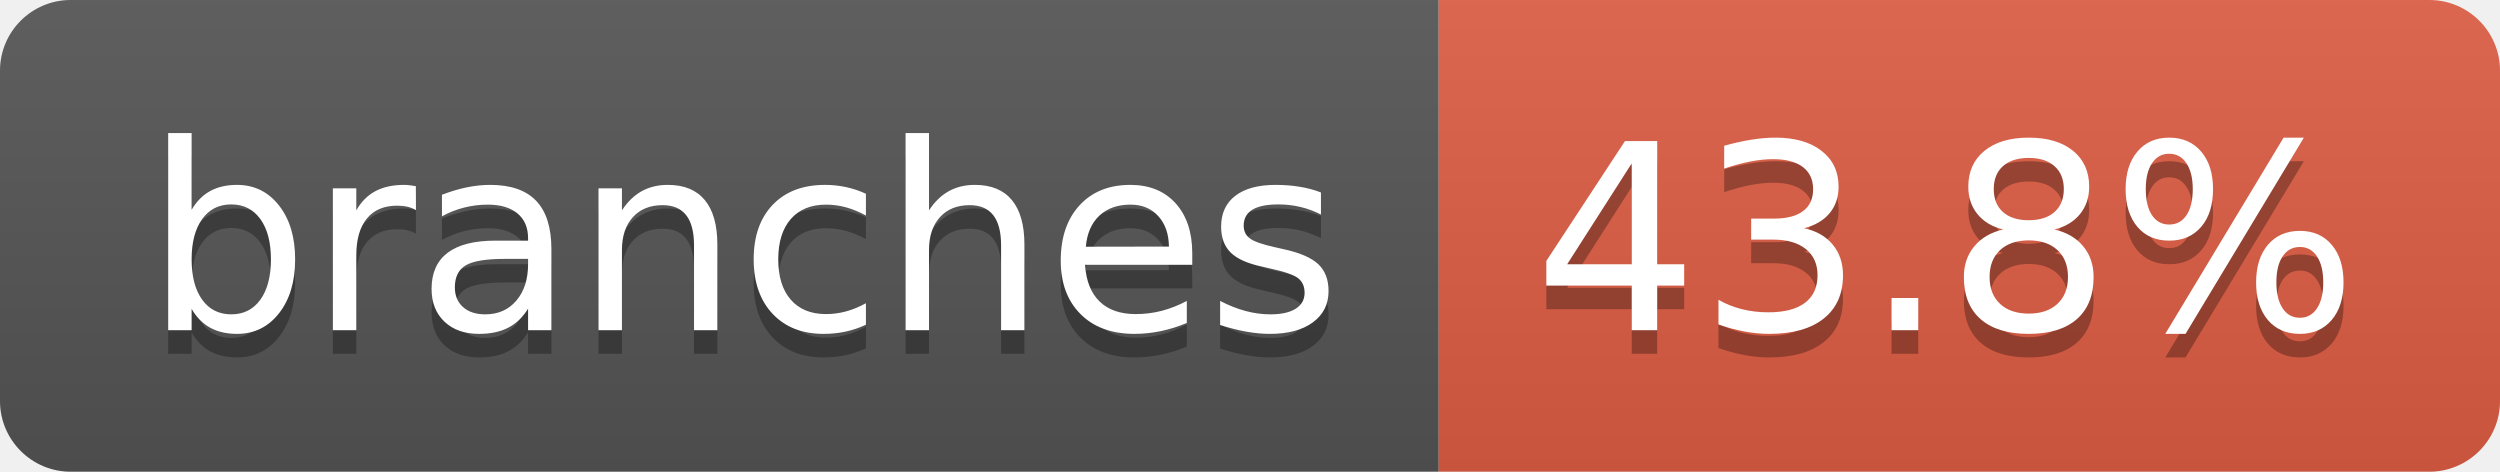
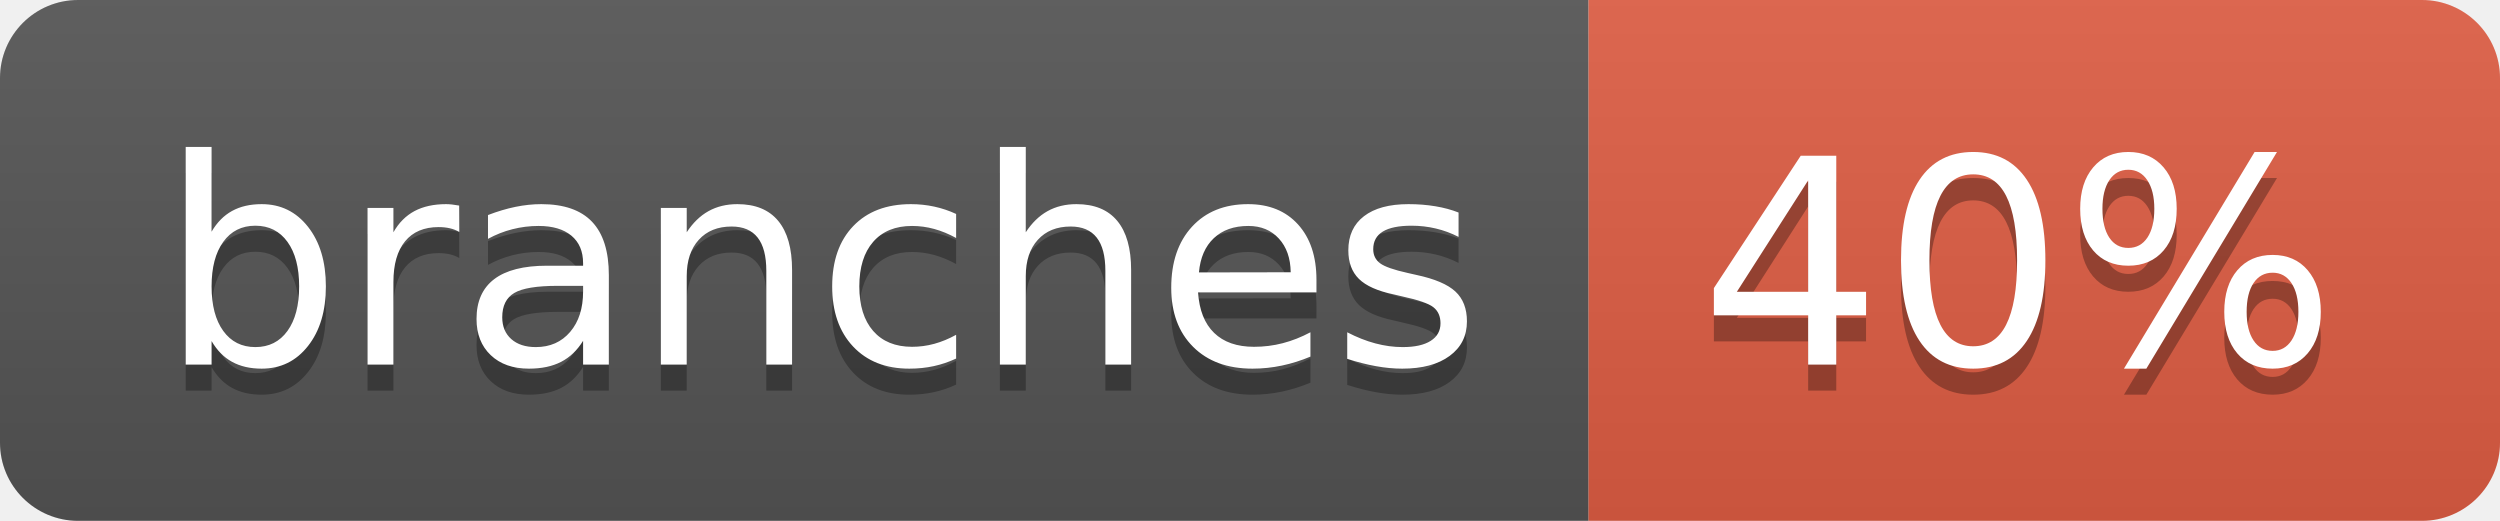
- <svg xmlns="http://www.w3.org/2000/svg" width="106" height="20" role="img" aria-label="branches: 43.8%">
+ <svg xmlns="http://www.w3.org/2000/svg" width="96" height="20" role="img" aria-label="branches: 40%">
  <linearGradient id="s" x2="0" y2="100%">
    <stop offset="0" stop-color="#bbb" stop-opacity=".1" />
    <stop offset="1" stop-opacity=".1" />
  </linearGradient>
  <clipPath id="r">
-     <rect width="106" height="20" rx="3" fill="#fff" />
+     <rect width="96" height="20" rx="3" fill="#fff" />
  </clipPath>
  <g clip-path="url(#r)">
    <rect width="61" height="20" fill="#555" />
-     <rect x="61" width="45" height="20" fill="#e05d44" />
-     <rect width="106" height="20" fill="url(#s)" />
+     <rect x="61" width="35" height="20" fill="#e05d44" />
+     <rect width="96" height="20" fill="url(#s)" />
  </g>
  <g fill="#fff" text-anchor="middle" font-family="Verdana,Geneva,DejaVu Sans,sans-serif" text-rendering="geometricPrecision" font-size="110">
    <text aria-hidden="true" x="315" y="150" fill="#010101" fill-opacity=".3" transform="scale(.1)" textLength="507">branches</text>
    <text x="315" y="140" transform="scale(.1)" fill="#fff" textLength="507">branches</text>
-     <text aria-hidden="true" x="825" y="150" fill="#010101" fill-opacity=".3" transform="scale(.1)" textLength="350">43.8%</text>
-     <text x="825" y="140" transform="scale(.1)" fill="#fff" textLength="350">43.8%</text>
+     <text aria-hidden="true" x="775" y="150" fill="#010101" fill-opacity=".3" transform="scale(.1)" textLength="245">40%</text>
+     <text x="775" y="140" transform="scale(.1)" fill="#fff" textLength="245">40%</text>
  </g>
</svg>
